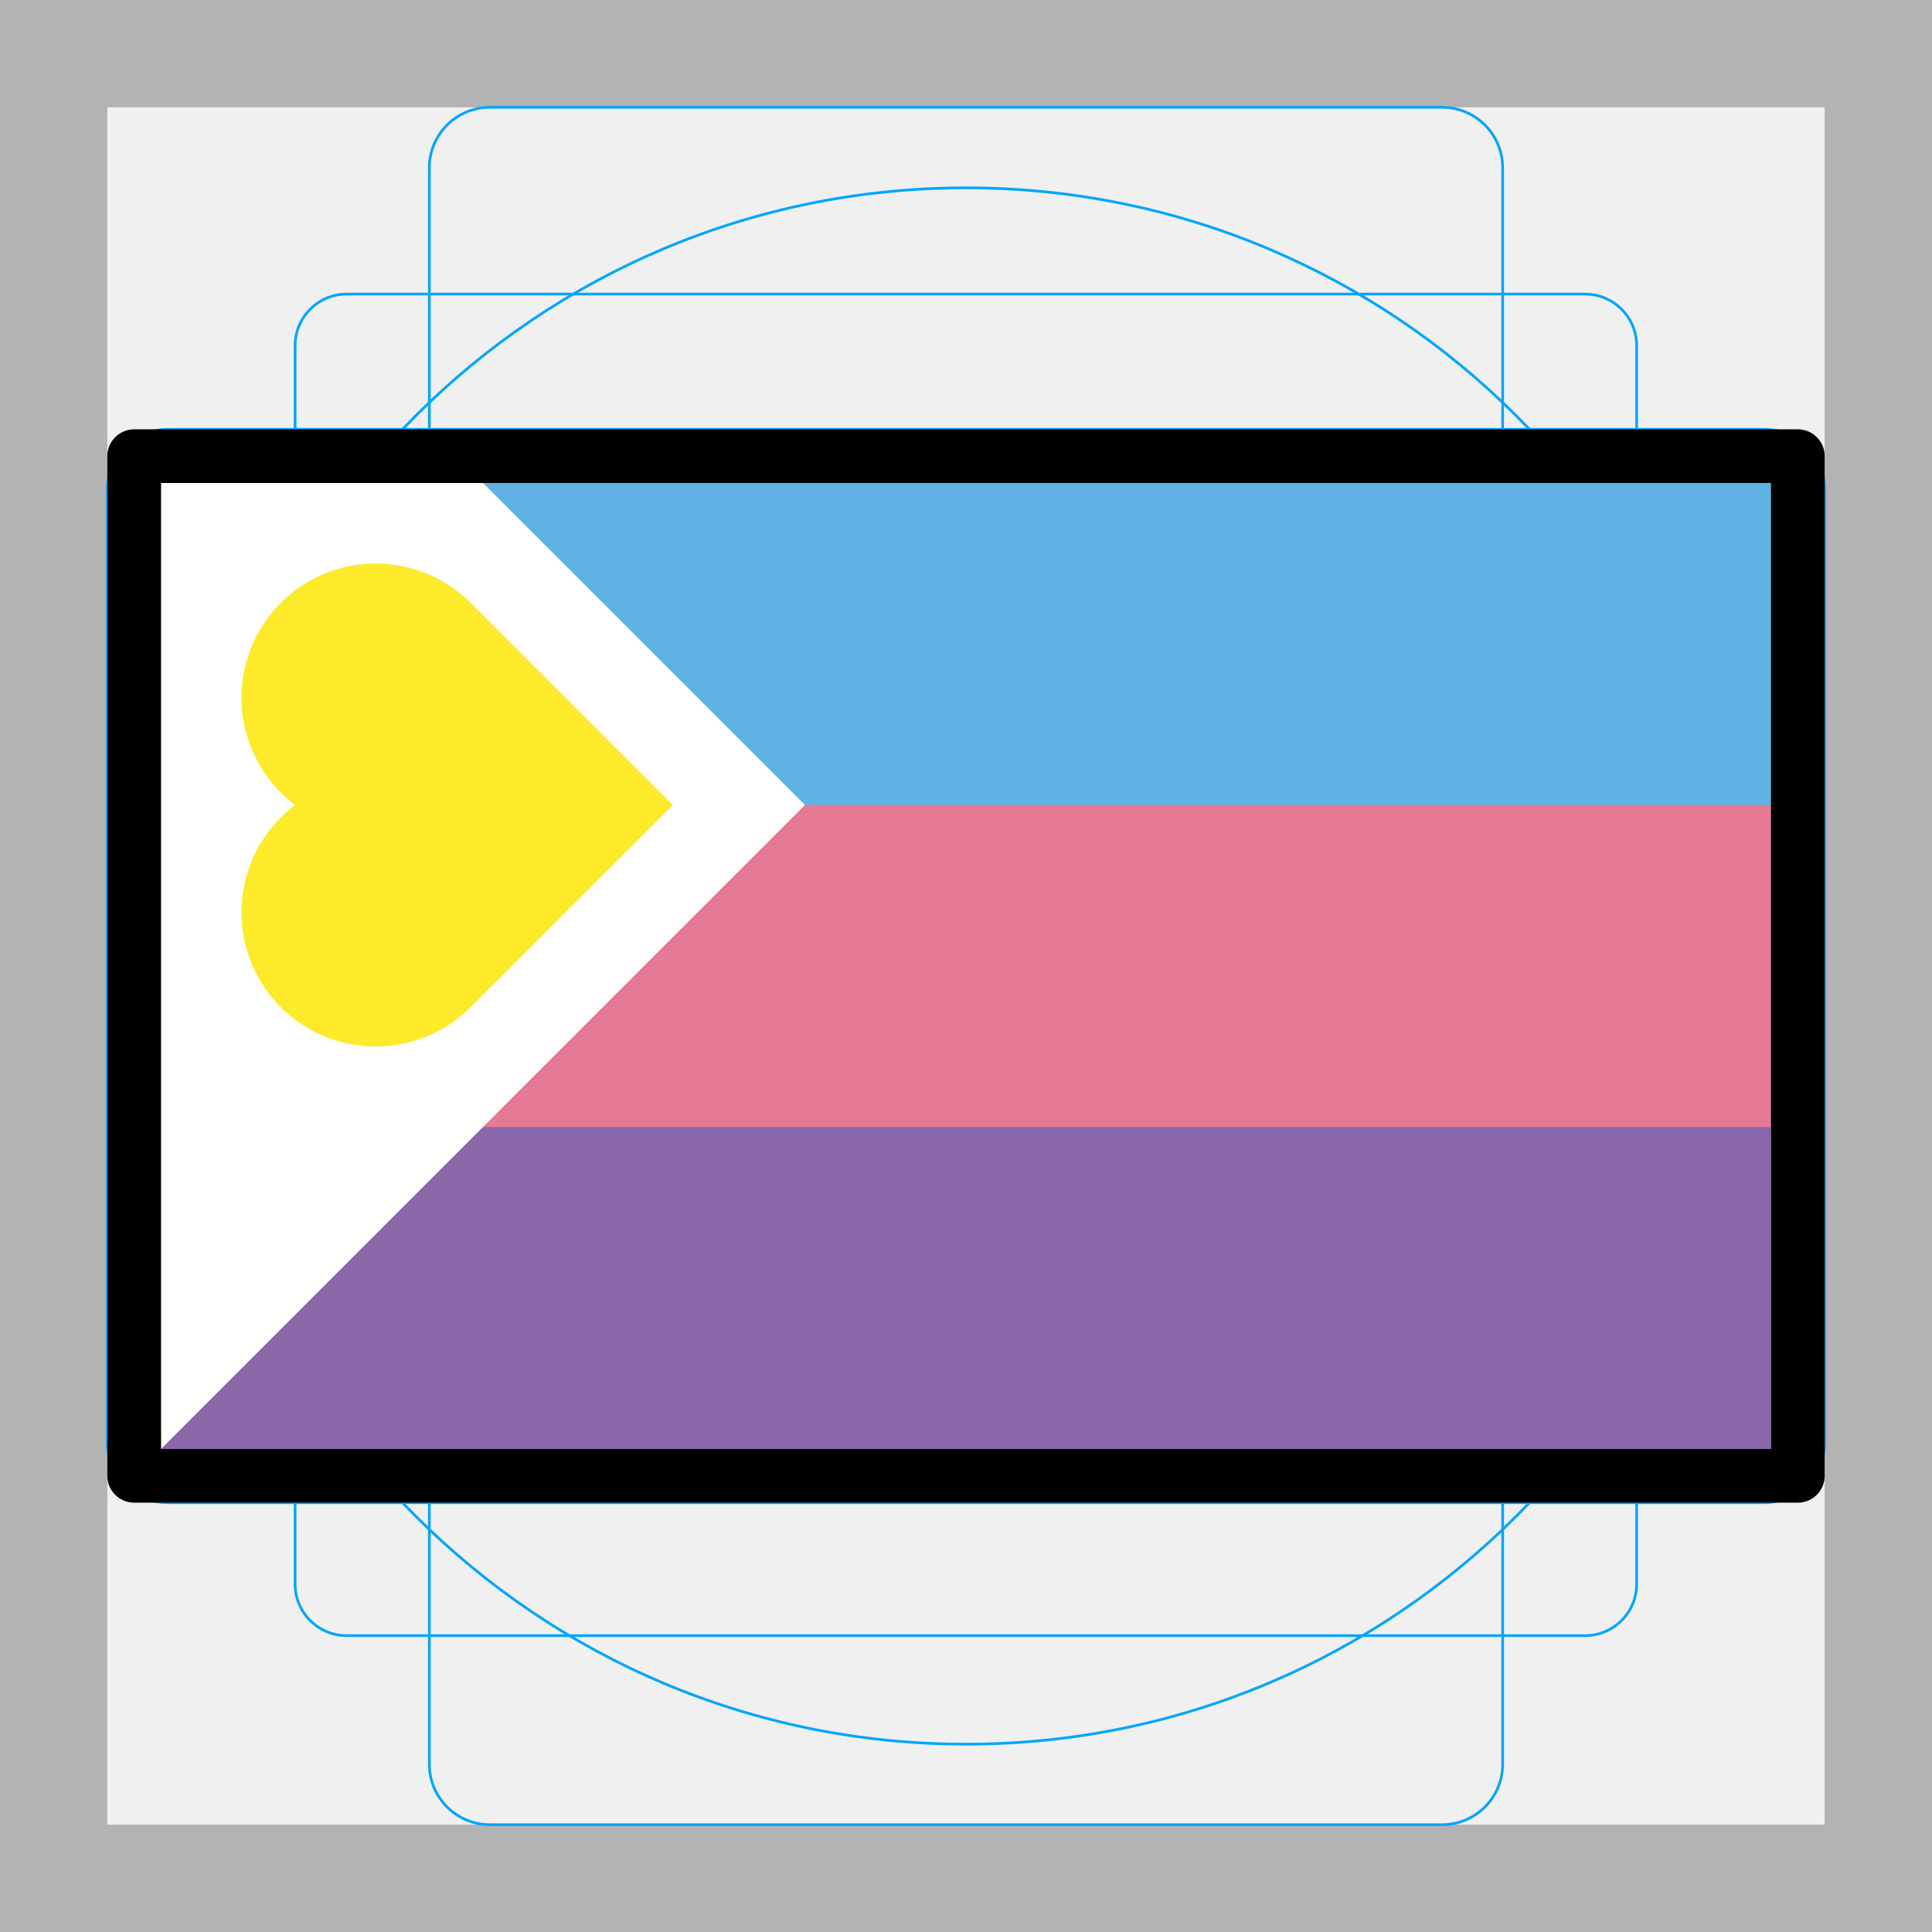
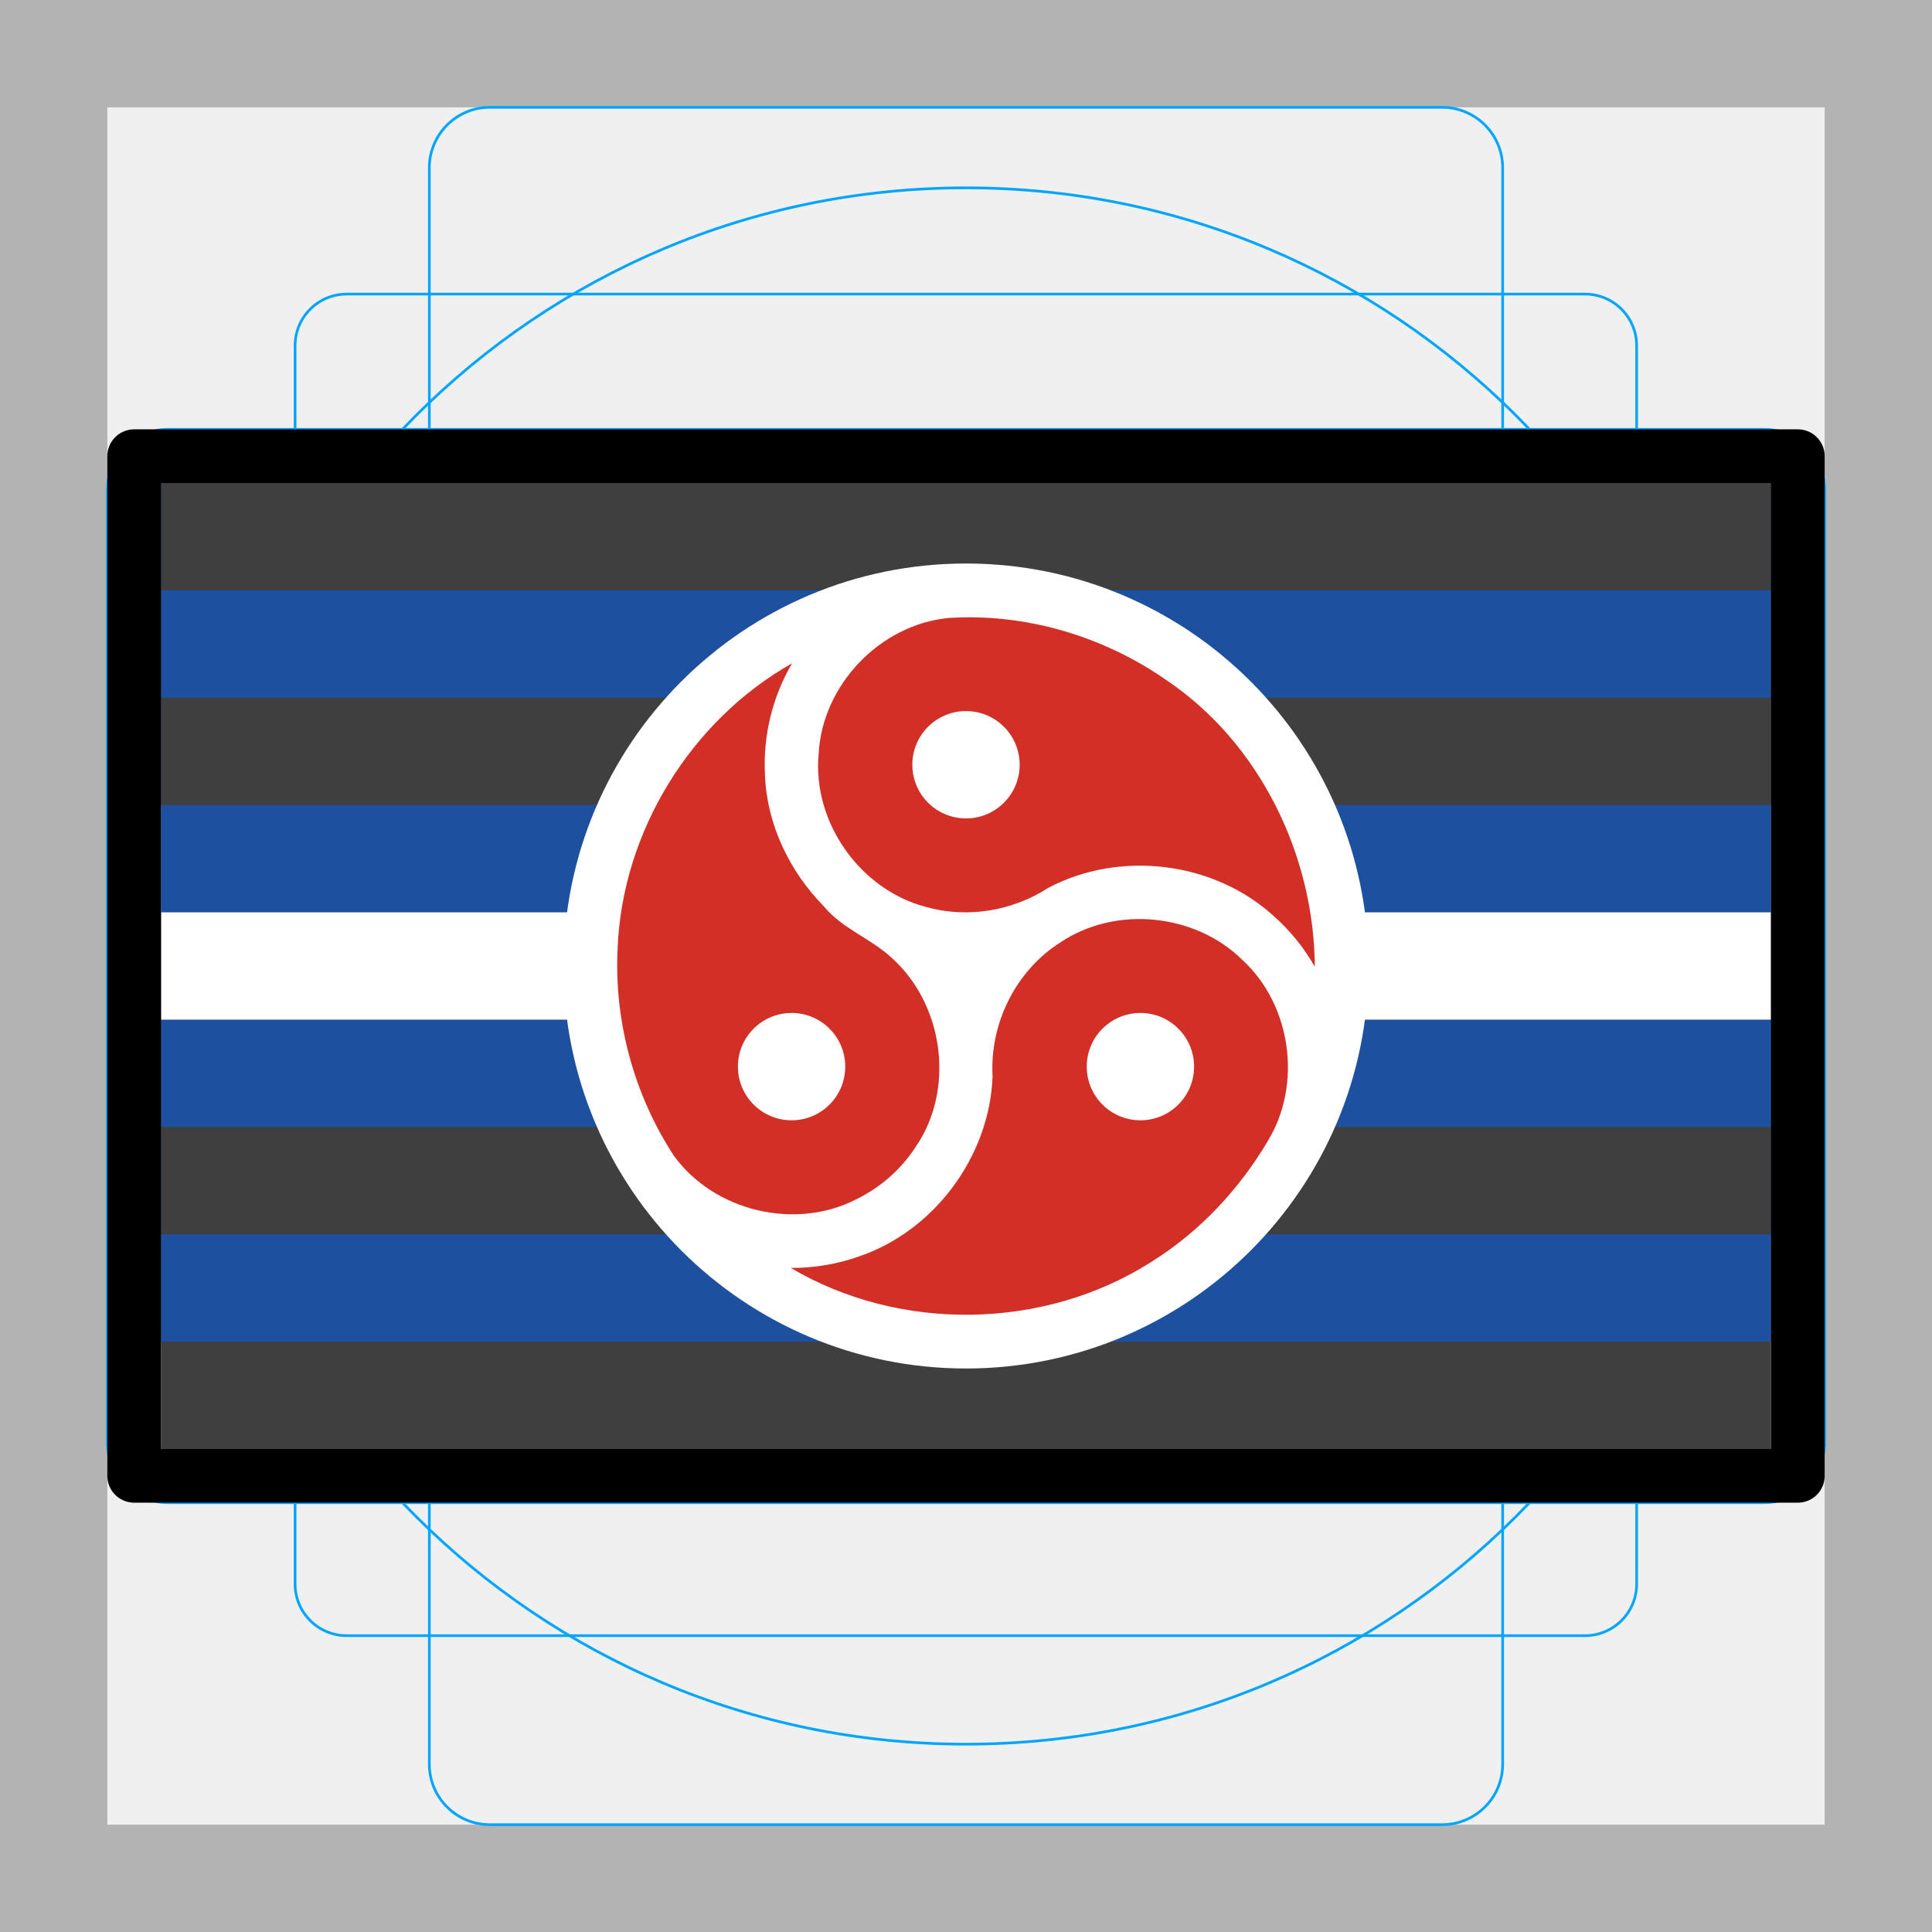
<svg xmlns="http://www.w3.org/2000/svg" id="emoji" version="1.1" viewBox="0 0 72 72">
  <g id="grid">
    <path fill="#b3b3b3" d="M68,4V68H4V4H68m4-4H0V72H72V0Z" />
    <path fill="none" stroke="#00a5ff" stroke-miterlimit="10" stroke-width="0.1" d="m12.92 10.96h46.15a1.923 1.923 0 0 1 1.923 1.923v46.15a1.923 1.923 0 0 1-1.923 1.923h-46.15a1.923 1.923 0 0 1-1.923-1.923v-46.15a1.923 1.923 0 0 1 1.923-1.923z" />
    <rect x="16" y="4" rx="2.254" width="40" height="64" fill="none" stroke="#00a5ff" stroke-miterlimit="10" stroke-width="0.1" />
    <rect x="16" y="4" rx="2.254" width="40" height="64" transform="translate(72) rotate(90)" fill="none" stroke="#00a5ff" stroke-miterlimit="10" stroke-width="0.1" />
    <circle cx="36" cy="36" r="29" fill="none" stroke="#00a5ff" stroke-miterlimit="10" stroke-width="0.1" />
  </g>
  <g id="color">
-     <rect x="6" y="18" width="60" height="36" fill="#8967aa" />
-     <rect x="6" y="18" width="60" height="24" fill="#e67a94" />
-     <rect x="6" y="18" width="60" height="12" fill="#61b2e4" />
-     <path d="m6 18v36l24-24-12-12h-12z" fill="#fff" />
-     <path d="m14 39c-2.761 0-5-2.239-5-5 0-1.636 0.786-3.088 2-4-1.214-0.912-2-2.364-2-4 0-2.761 2.239-5 5-5 1.381 0 2.63 0.56 3.536 1.464l7.536 7.536-7.536 7.536c-0.905 0.904-2.155 1.464-3.536 1.464z" fill="#fcea2b" />
+     <rect x="6" y="18" width="60" height="36" fill="#3f3f3f" />
+     <rect x="6" y="18" width="60" height="32" fill="#1e50a0" />
+     <rect x="6" y="18" width="60" height="28" fill="#3f3f3f" />
+     <rect x="6" y="18" width="60" height="24" fill="#1e50a0" />
+     <rect x="6" y="18" width="60" height="20" fill="#fff" />
+     <rect x="6" y="18" width="60" height="16" fill="#1e50a0" />
+     <rect x="6" y="18" width="60" height="12" fill="#3f3f3f" />
+     <rect x="6" y="18" width="60" height="8" fill="#1e50a0" />
+     <rect x="6" y="18" width="60" height="4" fill="#3f3f3f" />
+     <g>
+       <circle cx="36" cy="36" r="15" fill="#fff" />
+       <path d="m49 36.03c-0.029-4.171-2.057-8.355-5.555-10.7-2.347-1.63-5.249-2.489-8.106-2.299-2.548 0.251-4.697 2.502-4.83 5.059-0.242 2.543 1.539 5.071 4.008 5.711 1.533 0.434 3.224 0.146 4.555-0.716 2.67-1.41 6.166-0.983 8.4 1.057 0.609 0.54 1.127 1.181 1.529 1.888z" fill="#d22f27" />
+       <path d="m34.2 42.63c1.393-2.165 0.931-5.246-0.984-6.947-0.775-0.717-1.824-1.071-2.508-1.9-1.287-1.309-2.132-3.061-2.2-4.909-0.077-1.445 0.278-2.909 1.012-4.156-3.778 2.133-6.322 6.267-6.502 10.6-0.143 2.715 0.607 5.475 2.092 7.748 1.498 2.073 4.519 2.798 6.795 1.631 0.941-0.456 1.747-1.18 2.294-2.072z" fill="#d22f27" />
+       <path d="m47.26 42.5c1.278-2.119 0.858-5.065-0.97-6.736-1.767-1.733-4.727-2.023-6.783-0.637-1.656 1.052-2.63 3.03-2.516 4.981-0.109 2.981-2.169 5.771-5.001 6.723-0.807 0.284-1.663 0.426-2.518 0.421 4.058 2.401 9.429 2.319 13.41-0.209 1.81-1.122 3.299-2.713 4.379-4.543z" fill="#d22f27" />
+       <circle cx="36" cy="28.5" r="2" fill="#fff" />
+       <circle cx="42.5" cy="39.75" r="2" fill="#fff" />
+       <circle cx="29.5" cy="39.75" r="2" fill="#fff" />
+     </g>
  </g>
  <g id="line">
    <rect x="5" y="17" width="62" height="38" fill="none" stroke="#000" stroke-linecap="round" stroke-linejoin="round" stroke-width="2" />
  </g>
</svg>
